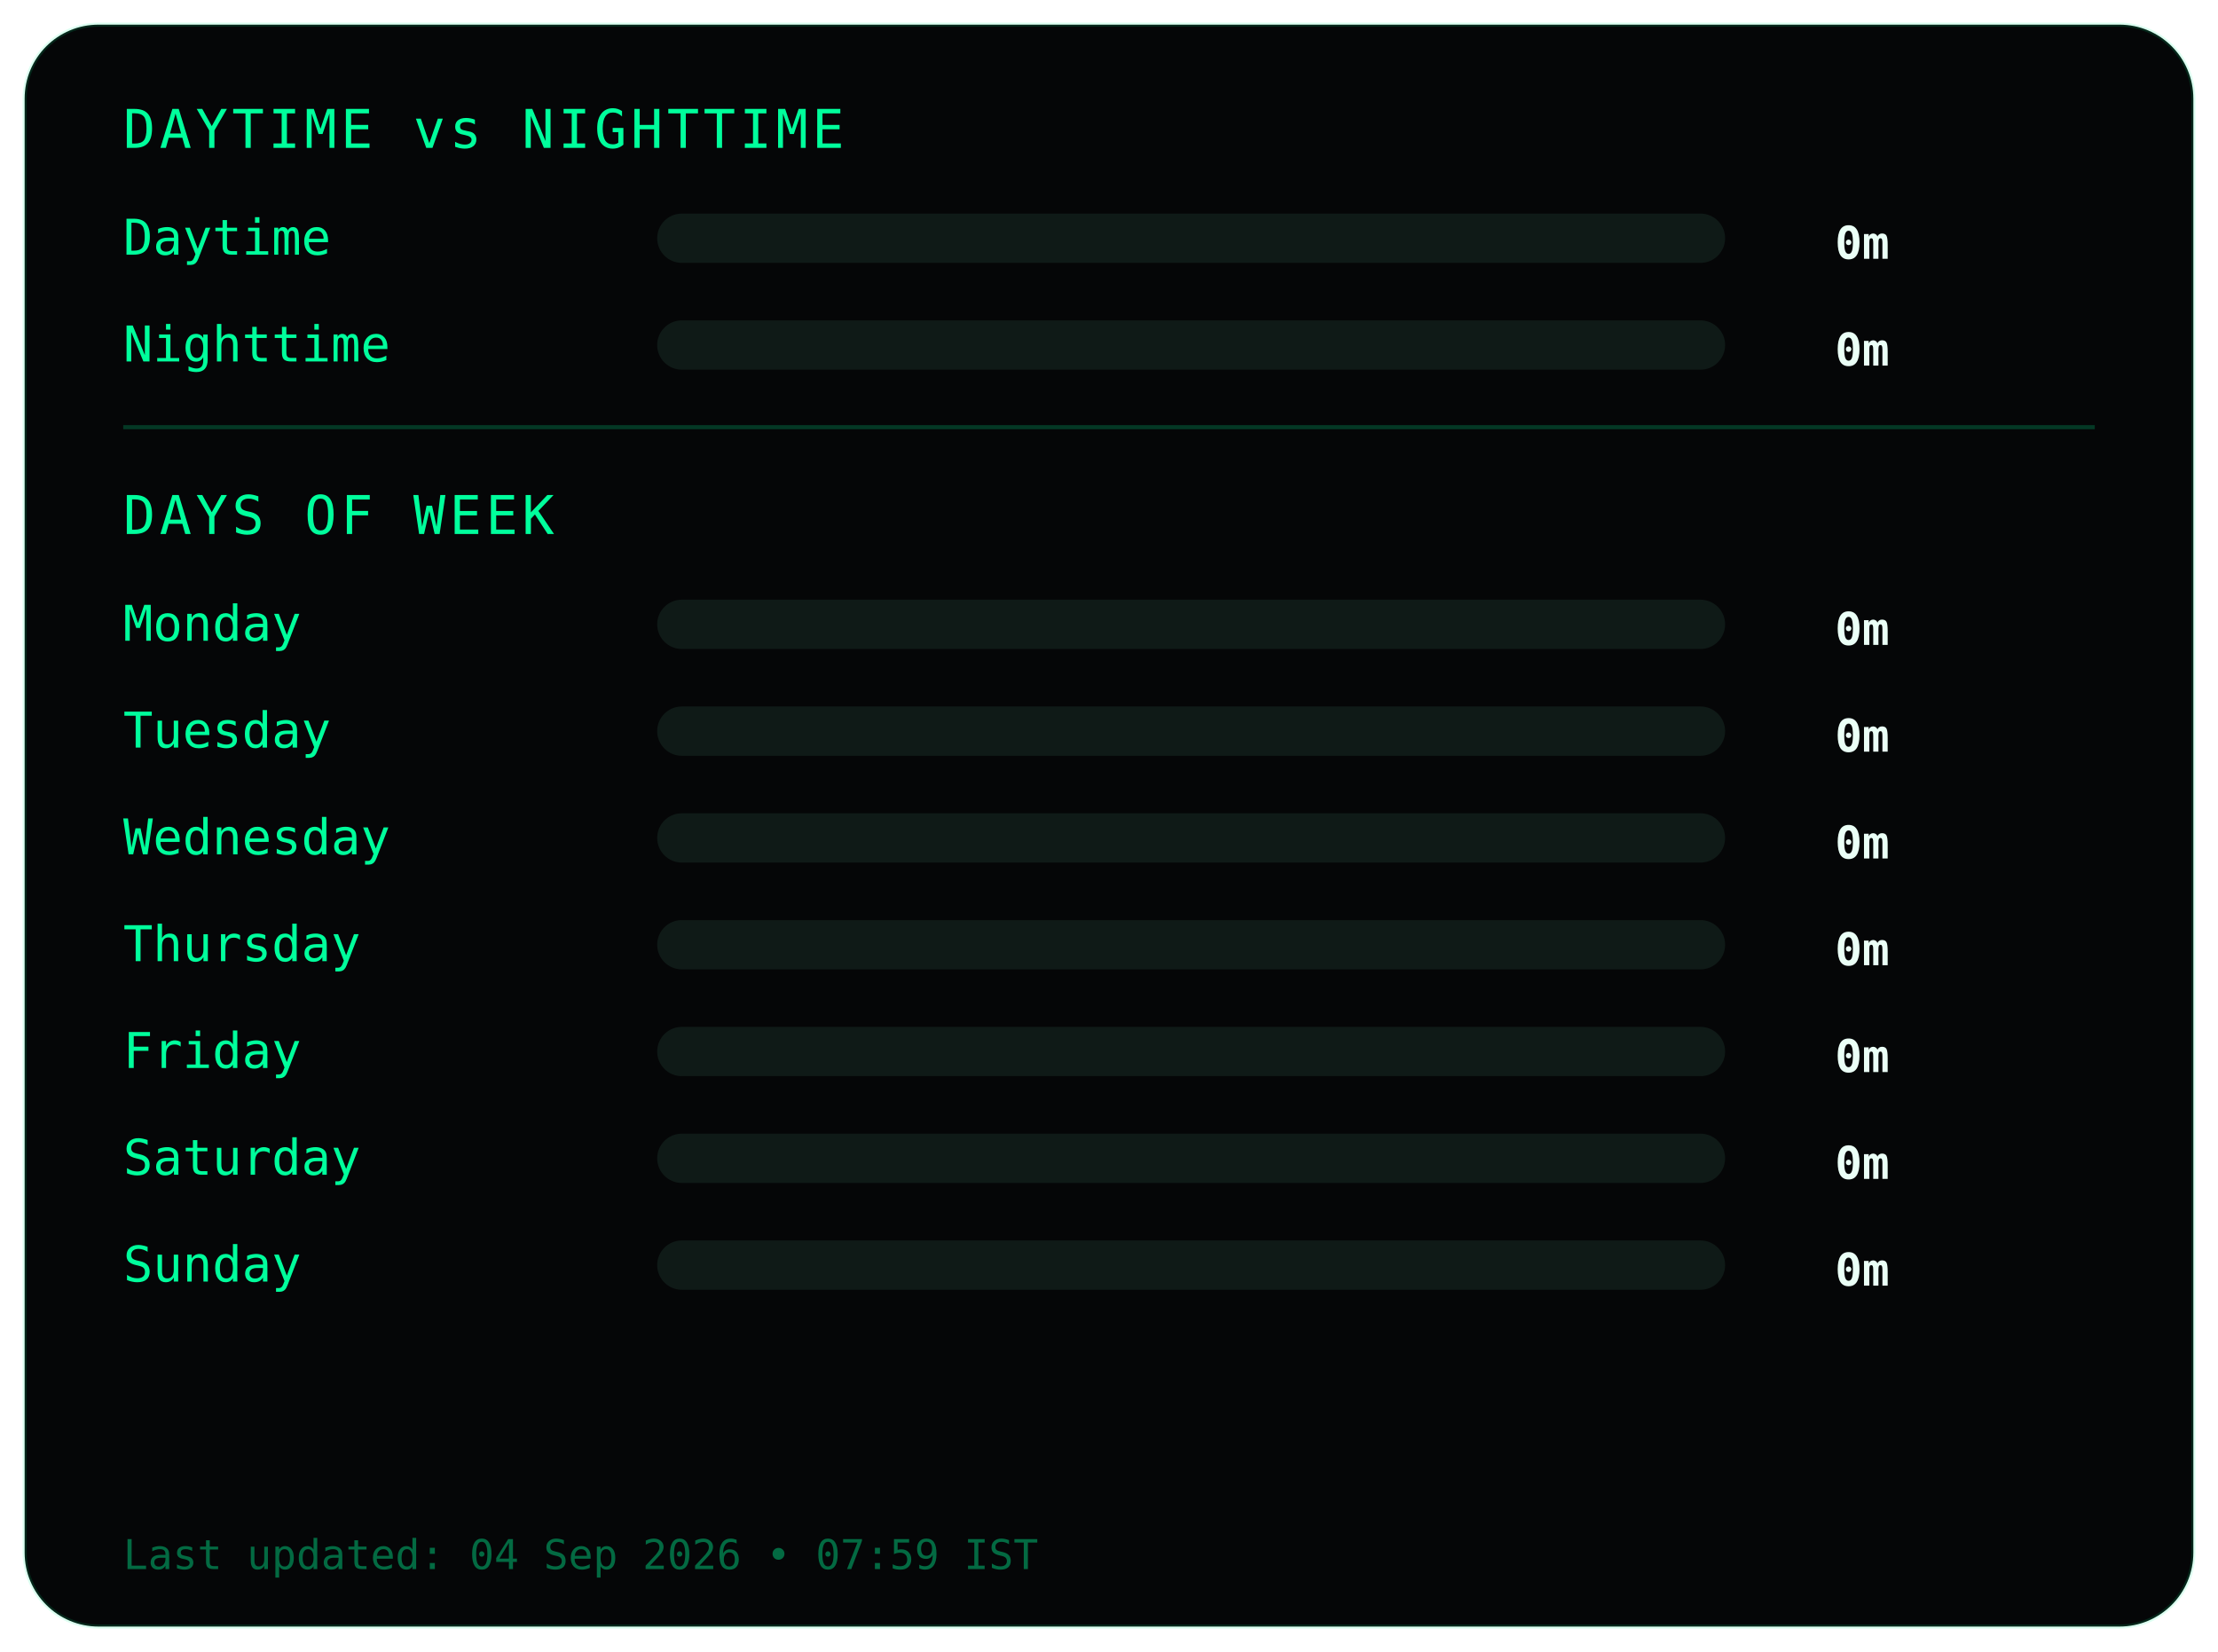
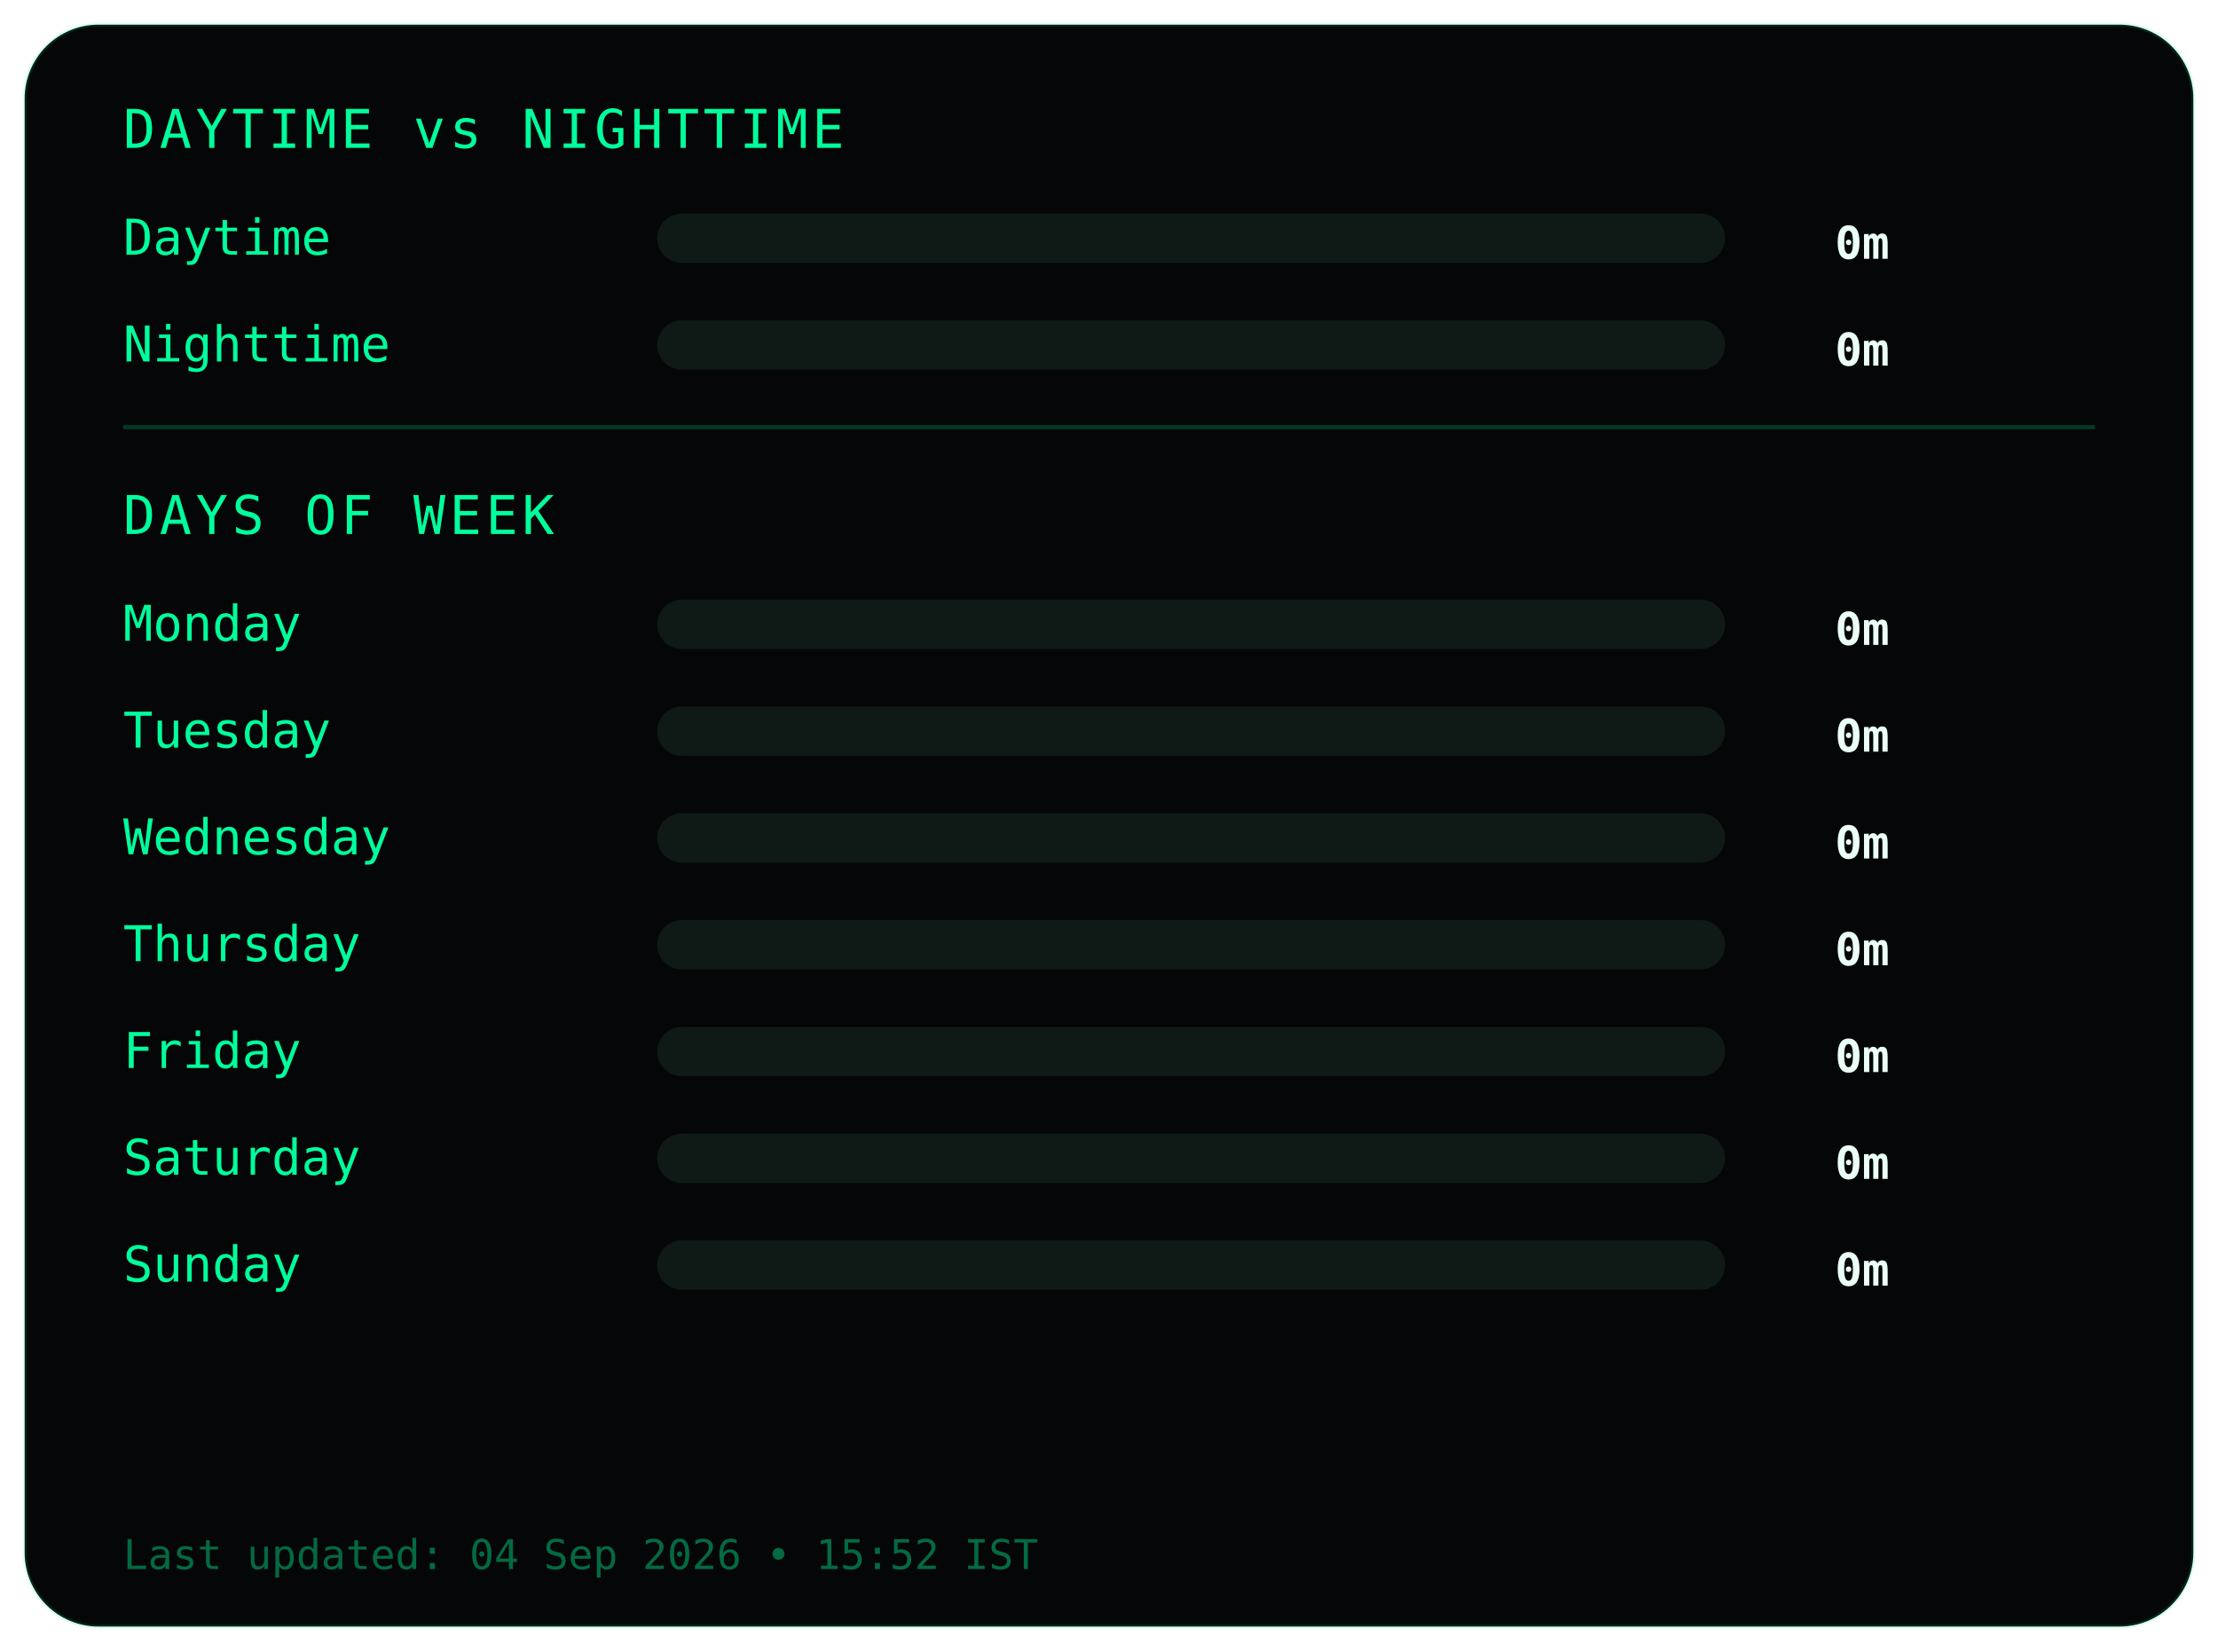
<svg xmlns="http://www.w3.org/2000/svg" width="540" height="402">
  <style>
.frame {
  fill:#050607;
  stroke:#00ff9c22;
  stroke-width:1;
}
.title {
  fill:#00ff9c;
  font-family:monospace;
  font-size:13px;
  letter-spacing:1px;
}
.label {
  fill:#00ff9c;
  font-family:monospace;
  font-size:12px;
}
.value {
  fill:#eafff6;
  font-family:monospace;
  font-size:11px;
  font-weight:bold;
  text-anchor:end;
}
.bar-bg { fill:#0f1a17; }
.bar { fill:#00ff9c; }
.divider { stroke:#00ff9c33; }
.footer {
  fill:#00ff9c66;
  font-family:monospace;
  font-size:10px;
}
</style>
  <rect class="frame" x="6" y="6" rx="18" width="528" height="390" />
  <text class="title" x="30" y="36">DAYTIME vs NIGHTTIME</text>
  <text class="label" x="30" y="62">Daytime</text>
  <rect class="bar-bg" x="160" y="52" width="260" height="12" rx="6" />
  <rect class="bar" x="160" y="52" width="0" height="12" rx="6" />
  <text class="value" x="460" y="63">0m</text>
  <text class="label" x="30" y="88">Nighttime</text>
  <rect class="bar-bg" x="160" y="78" width="260" height="12" rx="6" />
  <rect class="bar" x="160" y="78" width="0" height="12" rx="6" />
  <text class="value" x="460" y="89">0m</text>
  <line class="divider" x1="30" y1="104" x2="510" y2="104" />
  <text class="title" x="30" y="130">DAYS OF WEEK</text>
  <text class="label" x="30" y="156">Monday</text>
  <rect class="bar-bg" x="160" y="146" width="260" height="12" rx="6" />
  <rect class="bar" x="160" y="146" width="0" height="12" rx="6" />
  <text class="value" x="460" y="157">0m</text>
  <text class="label" x="30" y="182">Tuesday</text>
  <rect class="bar-bg" x="160" y="172" width="260" height="12" rx="6" />
  <rect class="bar" x="160" y="172" width="0" height="12" rx="6" />
  <text class="value" x="460" y="183">0m</text>
  <text class="label" x="30" y="208">Wednesday</text>
  <rect class="bar-bg" x="160" y="198" width="260" height="12" rx="6" />
  <rect class="bar" x="160" y="198" width="0" height="12" rx="6" />
  <text class="value" x="460" y="209">0m</text>
  <text class="label" x="30" y="234">Thursday</text>
  <rect class="bar-bg" x="160" y="224" width="260" height="12" rx="6" />
  <rect class="bar" x="160" y="224" width="0" height="12" rx="6" />
  <text class="value" x="460" y="235">0m</text>
  <text class="label" x="30" y="260">Friday</text>
  <rect class="bar-bg" x="160" y="250" width="260" height="12" rx="6" />
  <rect class="bar" x="160" y="250" width="0" height="12" rx="6" />
  <text class="value" x="460" y="261">0m</text>
  <text class="label" x="30" y="286">Saturday</text>
  <rect class="bar-bg" x="160" y="276" width="260" height="12" rx="6" />
  <rect class="bar" x="160" y="276" width="0" height="12" rx="6" />
  <text class="value" x="460" y="287">0m</text>
  <text class="label" x="30" y="312">Sunday</text>
  <rect class="bar-bg" x="160" y="302" width="260" height="12" rx="6" />
  <rect class="bar" x="160" y="302" width="0" height="12" rx="6" />
  <text class="value" x="460" y="313">0m</text>
  <text class="footer" x="30" y="382">
- Last updated: 04 Sep 2026 • 07:59 IST
+ Last updated: 04 Sep 2026 • 15:52 IST
</text>
</svg>
